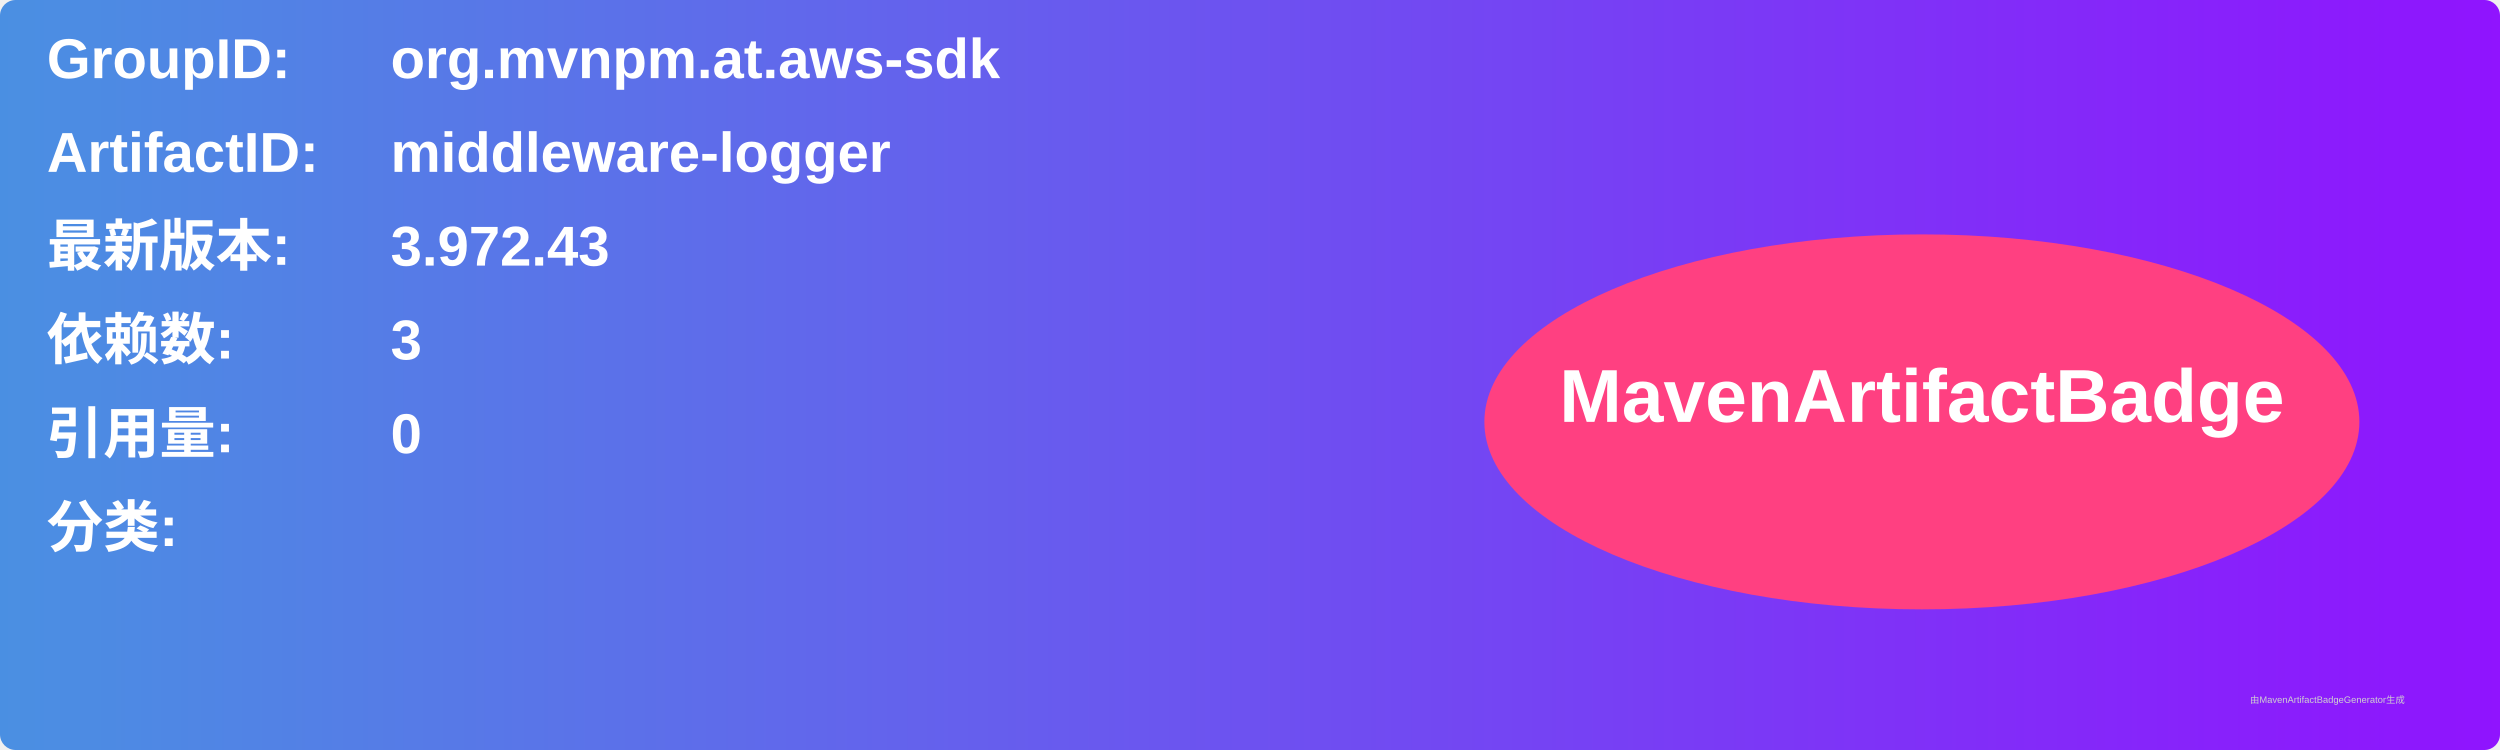
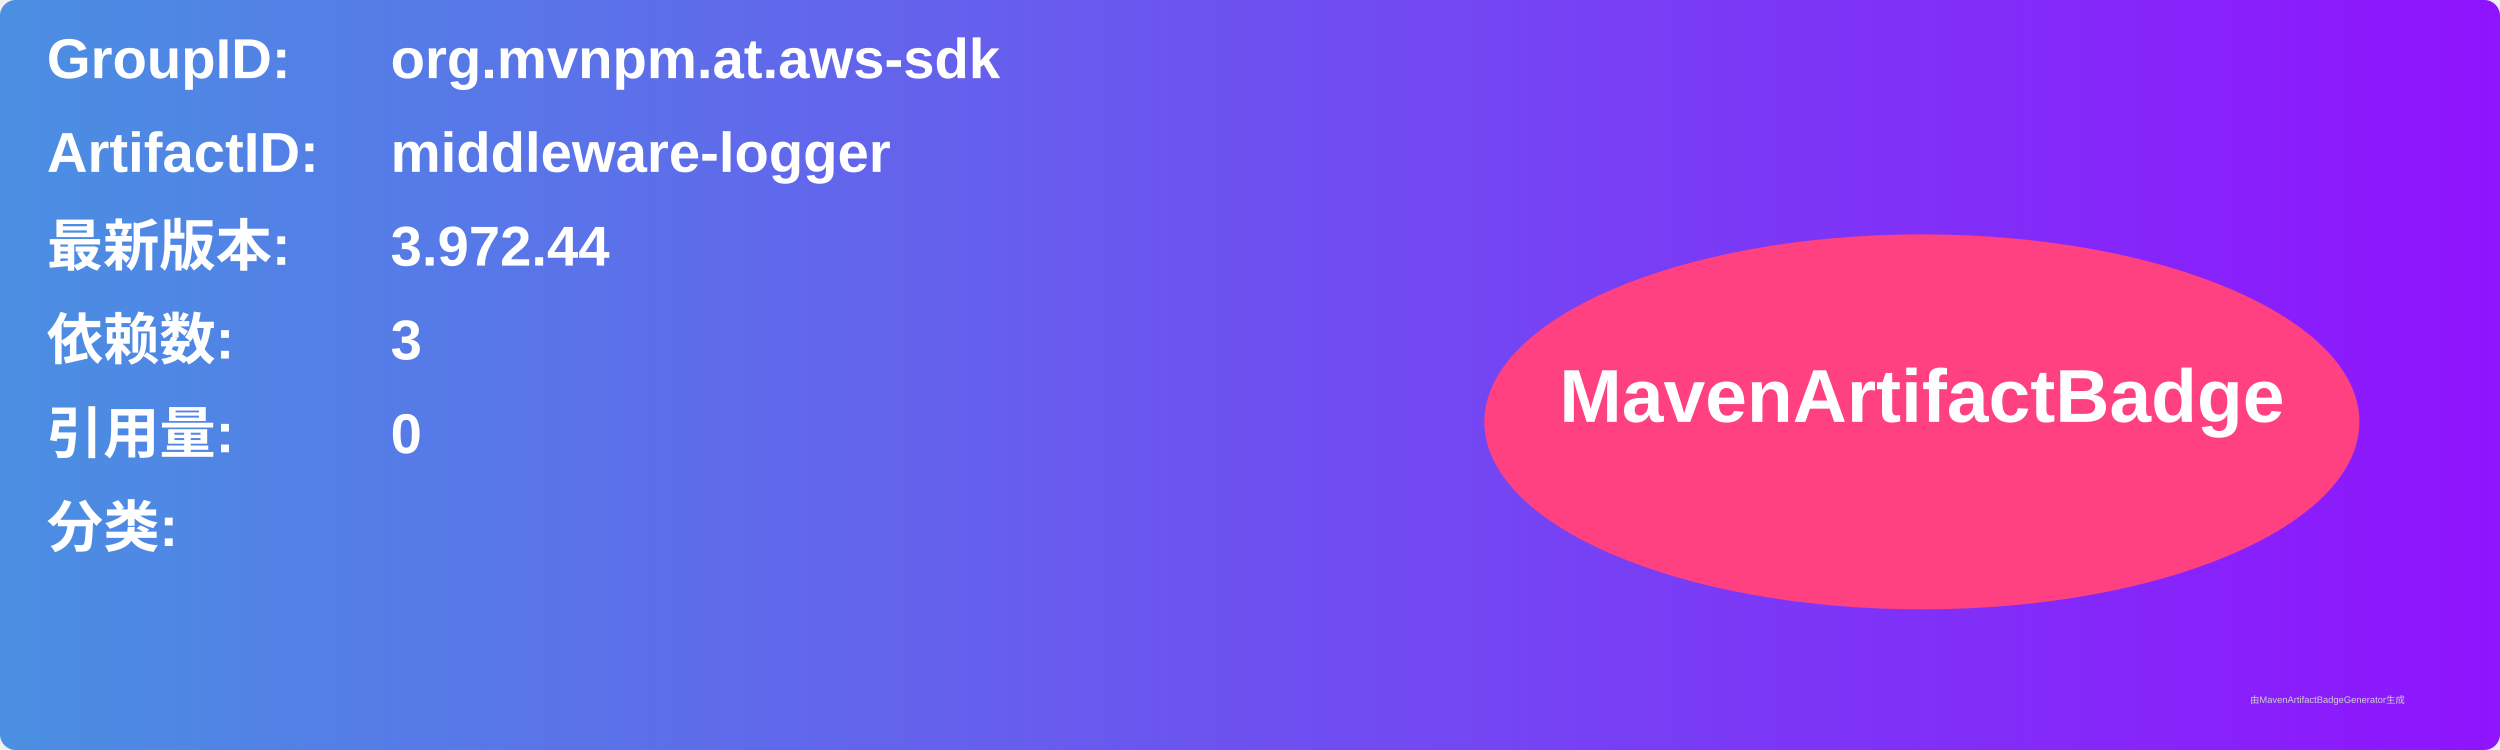
<svg xmlns="http://www.w3.org/2000/svg" width="800" height="240" viewBox="0 0 800 240">
  <linearGradient id="grad" x1="0%" y1="0%" x2="100%" y2="0%">
    <stop offset="0%" stop-color="#4a90e2" />
    <stop offset="100%" stop-color="#9013fe" />
  </linearGradient>
  <rect width="100%" height="100%" rx="5" ry="5" fill="url(#grad)" />
  <g transform="translate(15, 15)">
    <text x="0" y="10" font-family="Arial" font-size="18" fill="white" font-weight="bold" width="260">GroupID:</text>
    <text x="110" y="10" font-family="Arial" font-size="18" fill="white" font-weight="bold" width="460">org.mvnpm.at.aws-sdk</text>
    <text x="0" y="40" font-family="Arial" font-size="18" fill="white" font-weight="bold" width="260">ArtifactID:</text>
    <text x="110" y="40" font-family="Arial" font-size="18" fill="white" font-weight="bold" width="460">middleware-logger</text>
    <text x="0" y="70" font-family="Arial" font-size="18" fill="white" font-weight="bold">最新版本:</text>
    <text x="110" y="70" font-family="Arial" font-size="18" fill="white" font-weight="bold">
-       <tspan font-weight="bold">3.972.43</tspan>
+       <tspan font-weight="bold">3.972.44</tspan>
    </text>
    <text x="0" y="100" font-family="Arial" font-size="18" fill="white" font-weight="bold">依赖数: </text>
    <text x="110" y="100" font-family="Arial" font-size="18" fill="white">
      <tspan font-weight="bold">3</tspan>
    </text>
    <text x="0" y="130" font-family="Arial" font-size="18" fill="white" font-weight="bold">引用量: </text>
    <text x="110" y="130" font-family="Arial" font-size="18" fill="white">
      <tspan font-weight="bold">0</tspan>
    </text>
    <text x="0" y="160" font-family="Arial" font-size="18" fill="white" font-weight="bold">分类:</text>
    <text x="10" y="190" font-family="Arial" font-size="10" fill="white">
      <tspan font-weight="bold" />
    </text>
    <ellipse cx="600" cy="120" rx="140" ry="60" fill="#ff4081" />
    <text x="600" y="120" text-anchor="middle" font-family="Arial" font-size="24" fill="white" font-weight="bold">MavenArtifactBadge</text>
  </g>
  <text x="720" y="225" font-family="Arial" font-size="3" fill="#d0d0d0">由MavenArtifactBadgeGenerator生成</text>
</svg>
